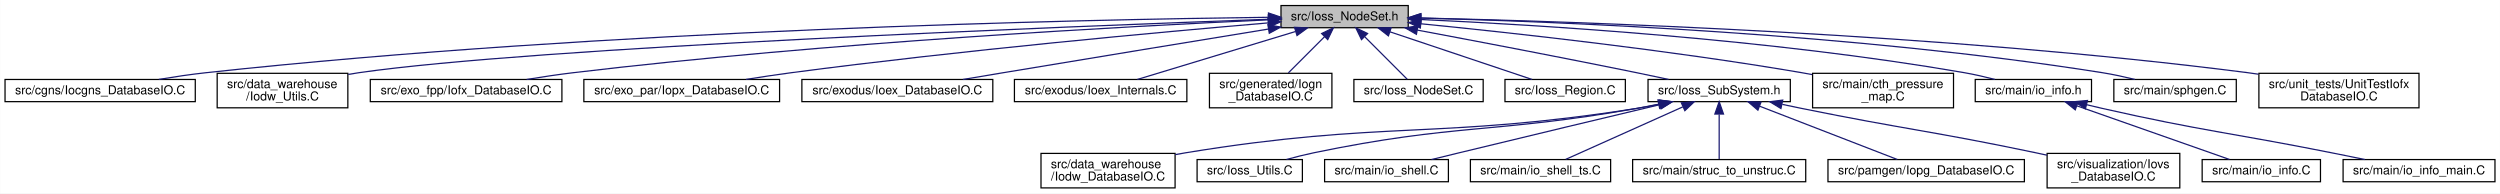
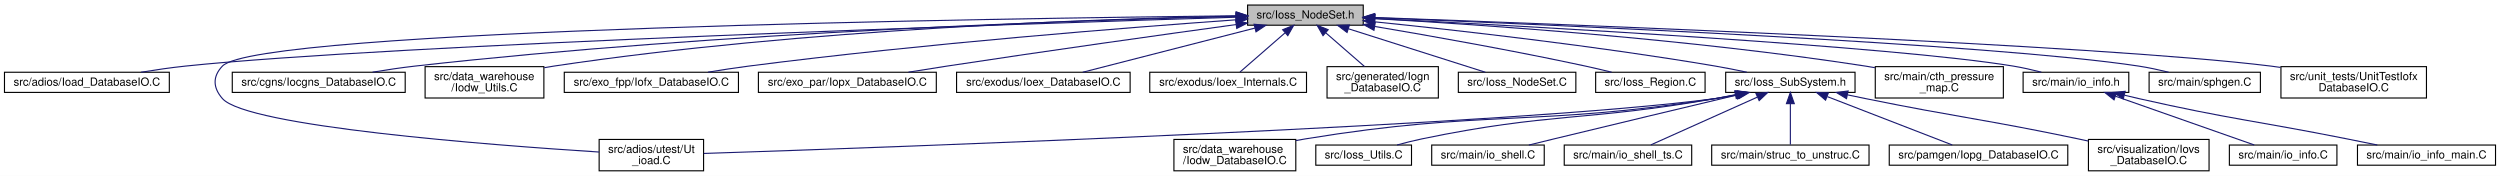
- <svg xmlns="http://www.w3.org/2000/svg" xmlns:xlink="http://www.w3.org/1999/xlink" width="2029pt" height="157pt" viewBox="0.00 0.00 2028.83 157.00">
+ <svg xmlns="http://www.w3.org/2000/svg" xmlns:xlink="http://www.w3.org/1999/xlink" width="2232pt" height="157pt" viewBox="0.00 0.00 2232.22 157.00">
  <g id="graph0" class="graph" transform="scale(1 1) rotate(0) translate(4 153)">
-     <polygon fill="#ffffff" stroke="transparent" points="-4,4 -4,-153 2024.832,-153 2024.832,4 -4,4" />
+     <polygon fill="#ffffff" stroke="transparent" points="-4,4 -4,-153 2228.224,-153 2228.224,4 -4,4" />
    <g id="node1" class="node">
      <g id="a_node1">
        <a xlink:title=" ">
-           <polygon fill="#bfbfbf" stroke="#000000" points="1035.566,-130.5 1035.566,-148.5 1138.832,-148.5 1138.832,-130.5 1035.566,-130.5" />
-           <text text-anchor="middle" x="1087.199" y="-136.5" font-family="Helvetica,sans-Serif" font-size="10.00" fill="#000000">src/Ioss_NodeSet.h</text>
+           <polygon fill="#bfbfbf" stroke="#000000" points="1109.958,-130.5 1109.958,-148.5 1213.224,-148.5 1213.224,-130.5 1109.958,-130.5" />
+           <text text-anchor="middle" x="1161.591" y="-136.5" font-family="Helvetica,sans-Serif" font-size="10.00" fill="#000000">src/Ioss_NodeSet.h</text>
        </a>
      </g>
    </g>
    <g id="node2" class="node">
      <g id="a_node2">
-         <a xlink:href="Iocgns__DatabaseIO_8C.html" target="_top" xlink:title=" ">
-           <polygon fill="#ffffff" stroke="#000000" points="0,-70.5 0,-88.5 154.398,-88.5 154.398,-70.5 0,-70.5" />
-           <text text-anchor="middle" x="77.199" y="-76.5" font-family="Helvetica,sans-Serif" font-size="10.00" fill="#000000">src/cgns/Iocgns_DatabaseIO.C</text>
+         <a xlink:href="Ioad__DatabaseIO_8C.html" target="_top" xlink:title=" ">
+           <polygon fill="#ffffff" stroke="#000000" points="0,-70.5 0,-88.5 147.182,-88.5 147.182,-70.5 0,-70.5" />
+           <text text-anchor="middle" x="73.591" y="-76.5" font-family="Helvetica,sans-Serif" font-size="10.00" fill="#000000">src/adios/Ioad_DatabaseIO.C</text>
        </a>
      </g>
    </g>
    <g id="edge1" class="edge">
-       <path fill="none" stroke="#191970" d="M1025.129,-138.964C876.083,-137.13 486.366,-129.077 163.199,-94 150.705,-92.644 137.273,-90.643 124.824,-88.558" />
-       <polygon fill="#191970" stroke="#191970" points="1025.399,-142.468 1035.44,-139.086 1025.482,-135.468 1025.399,-142.468" />
+       <path fill="none" stroke="#191970" d="M1099.62,-137.639C910.883,-131.819 344.891,-113.204 161.591,-94 148.655,-92.645 134.734,-90.618 121.867,-88.506" />
+       <polygon fill="#191970" stroke="#191970" points="1099.547,-141.138 1109.65,-137.947 1099.763,-134.142 1099.547,-141.138" />
    </g>
    <g id="node3" class="node">
      <g id="a_node3">
-         <a xlink:href="Iodw__Utils_8C.html" target="_top" xlink:title=" ">
-           <polygon fill="#ffffff" stroke="#000000" points="172.172,-65.5 172.172,-93.5 278.226,-93.5 278.226,-65.5 172.172,-65.5" />
-           <text text-anchor="start" x="180.172" y="-81.5" font-family="Helvetica,sans-Serif" font-size="10.00" fill="#000000">src/data_warehouse</text>
-           <text text-anchor="middle" x="225.199" y="-71.5" font-family="Helvetica,sans-Serif" font-size="10.00" fill="#000000">/Iodw_Utils.C</text>
+         <a xlink:href="Ut__ioad_8C.html" target="_top" xlink:title=" ">
+           <polygon fill="#ffffff" stroke="#000000" points="530.965,-.5 530.965,-28.5 624.216,-28.5 624.216,-.5 530.965,-.5" />
+           <text text-anchor="start" x="538.965" y="-16.5" font-family="Helvetica,sans-Serif" font-size="10.00" fill="#000000">src/adios/utest/Ut</text>
+           <text text-anchor="middle" x="577.591" y="-6.5" font-family="Helvetica,sans-Serif" font-size="10.00" fill="#000000">_ioad.C</text>
        </a>
      </g>
    </g>
    <g id="edge2" class="edge">
-       <path fill="none" stroke="#191970" d="M1025.191,-137.362C863.086,-131.552 429.423,-114.518 287.199,-94 284.354,-93.59 281.448,-93.113 278.522,-92.588" />
-       <polygon fill="#191970" stroke="#191970" points="1025.351,-140.87 1035.469,-137.729 1025.601,-133.875 1025.351,-140.87" />
+       <path fill="none" stroke="#191970" d="M1099.666,-138.911C891.153,-136.628 225.876,-126.792 194.591,-94 185.694,-84.674 186.094,-74.691 194.591,-65 216.478,-40.038 433.621,-23.48 530.891,-17.258" />
+       <polygon fill="#191970" stroke="#191970" points="1099.793,-142.412 1109.83,-139.02 1099.868,-135.413 1099.793,-142.412" />
    </g>
    <g id="node4" class="node">
      <g id="a_node4">
-         <a xlink:href="Iofx__DatabaseIO_8C.html" target="_top" xlink:title=" ">
-           <polygon fill="#ffffff" stroke="#000000" points="296.441,-70.5 296.441,-88.5 451.957,-88.5 451.957,-70.5 296.441,-70.5" />
-           <text text-anchor="middle" x="374.199" y="-76.5" font-family="Helvetica,sans-Serif" font-size="10.00" fill="#000000">src/exo_fpp/Iofx_DatabaseIO.C</text>
+         <a xlink:href="Iocgns__DatabaseIO_8C.html" target="_top" xlink:title=" ">
+           <polygon fill="#ffffff" stroke="#000000" points="203.392,-70.5 203.392,-88.5 357.79,-88.5 357.79,-70.5 203.392,-70.5" />
+           <text text-anchor="middle" x="280.591" y="-76.5" font-family="Helvetica,sans-Serif" font-size="10.00" fill="#000000">src/cgns/Iocgns_DatabaseIO.C</text>
        </a>
      </g>
    </g>
    <g id="edge3" class="edge">
-       <path fill="none" stroke="#191970" d="M1025.37,-136.907C912.825,-131.764 667.111,-118.589 461.199,-94 448.884,-92.529 435.652,-90.538 423.316,-88.502" />
-       <polygon fill="#191970" stroke="#191970" points="1025.368,-140.41 1035.515,-137.365 1025.684,-133.417 1025.368,-140.41" />
+       <path fill="none" stroke="#191970" d="M1099.727,-138.271C965.714,-135.103 638.724,-124.635 366.591,-94 354.253,-92.611 340.995,-90.624 328.673,-88.565" />
+       <polygon fill="#191970" stroke="#191970" points="1099.726,-141.772 1109.804,-138.504 1099.888,-134.774 1099.726,-141.772" />
    </g>
    <g id="node5" class="node">
      <g id="a_node5">
-         <a xlink:href="Iopx__DatabaseIO_8C.html" target="_top" xlink:title=" ">
-           <polygon fill="#ffffff" stroke="#000000" points="469.773,-70.5 469.773,-88.5 628.625,-88.5 628.625,-70.5 469.773,-70.5" />
-           <text text-anchor="middle" x="549.199" y="-76.5" font-family="Helvetica,sans-Serif" font-size="10.00" fill="#000000">src/exo_par/Iopx_DatabaseIO.C</text>
+         <a xlink:href="Iodw__Utils_8C.html" target="_top" xlink:title=" ">
+           <polygon fill="#ffffff" stroke="#000000" points="375.564,-65.5 375.564,-93.5 481.618,-93.5 481.618,-65.5 375.564,-65.5" />
+           <text text-anchor="start" x="383.564" y="-81.5" font-family="Helvetica,sans-Serif" font-size="10.00" fill="#000000">src/data_warehouse</text>
+           <text text-anchor="middle" x="428.591" y="-71.5" font-family="Helvetica,sans-Serif" font-size="10.00" fill="#000000">/Iodw_Utils.C</text>
        </a>
      </g>
    </g>
    <g id="edge4" class="edge">
-       <path fill="none" stroke="#191970" d="M1025.024,-134.397C938.232,-127.001 775.915,-112.179 638.199,-94 626.249,-92.422 613.435,-90.482 601.359,-88.54" />
-       <polygon fill="#191970" stroke="#191970" points="1024.967,-137.905 1035.227,-135.262 1025.559,-130.93 1024.967,-137.905" />
+       <path fill="none" stroke="#191970" d="M1099.589,-138.645C980.783,-136.267 713.087,-127.337 490.591,-94 487.748,-93.574 484.844,-93.085 481.919,-92.55" />
+       <polygon fill="#191970" stroke="#191970" points="1099.869,-142.15 1109.934,-138.843 1100.003,-135.152 1099.869,-142.15" />
    </g>
    <g id="node6" class="node">
      <g id="a_node6">
-         <a xlink:href="Ioex__DatabaseIO_8C.html" target="_top" xlink:title=" ">
-           <polygon fill="#ffffff" stroke="#000000" points="646.719,-70.5 646.719,-88.5 801.679,-88.5 801.679,-70.5 646.719,-70.5" />
-           <text text-anchor="middle" x="724.199" y="-76.5" font-family="Helvetica,sans-Serif" font-size="10.00" fill="#000000">src/exodus/Ioex_DatabaseIO.C</text>
+         <a xlink:href="Iofx__DatabaseIO_8C.html" target="_top" xlink:title=" ">
+           <polygon fill="#ffffff" stroke="#000000" points="499.832,-70.5 499.832,-88.5 655.349,-88.5 655.349,-70.5 499.832,-70.5" />
+           <text text-anchor="middle" x="577.591" y="-76.5" font-family="Helvetica,sans-Serif" font-size="10.00" fill="#000000">src/exo_fpp/Iofx_DatabaseIO.C</text>
        </a>
      </g>
    </g>
    <g id="edge5" class="edge">
-       <path fill="none" stroke="#191970" d="M1025.232,-129.398C969.086,-120.227 884.081,-106.296 810.199,-94 799.595,-92.235 788.257,-90.334 777.409,-88.508" />
-       <polygon fill="#191970" stroke="#191970" points="1024.937,-132.896 1035.37,-131.054 1026.065,-125.988 1024.937,-132.896" />
+       <path fill="none" stroke="#191970" d="M1099.738,-135.313C1005.577,-128.605 820.724,-114.13 664.591,-94 652.745,-92.473 640.041,-90.53 628.102,-88.567" />
+       <polygon fill="#191970" stroke="#191970" points="1099.717,-138.82 1109.939,-136.034 1100.211,-131.837 1099.717,-138.82" />
    </g>
    <g id="node7" class="node">
      <g id="a_node7">
-         <a xlink:href="Ioex__Internals_8C.html" target="_top" xlink:title=" ">
-           <polygon fill="#ffffff" stroke="#000000" points="819.224,-70.5 819.224,-88.5 959.174,-88.5 959.174,-70.5 819.224,-70.5" />
-           <text text-anchor="middle" x="889.199" y="-76.5" font-family="Helvetica,sans-Serif" font-size="10.00" fill="#000000">src/exodus/Ioex_Internals.C</text>
+         <a xlink:href="Iopx__DatabaseIO_8C.html" target="_top" xlink:title=" ">
+           <polygon fill="#ffffff" stroke="#000000" points="673.165,-70.5 673.165,-88.5 832.017,-88.5 832.017,-70.5 673.165,-70.5" />
+           <text text-anchor="middle" x="752.591" y="-76.5" font-family="Helvetica,sans-Serif" font-size="10.00" fill="#000000">src/exo_par/Iopx_DatabaseIO.C</text>
        </a>
      </g>
    </g>
    <g id="edge6" class="edge">
-       <path fill="none" stroke="#191970" d="M1047.418,-127.445C1009.45,-115.939 953.109,-98.867 918.905,-88.502" />
-       <polygon fill="#191970" stroke="#191970" points="1046.542,-130.837 1057.127,-130.387 1048.572,-124.138 1046.542,-130.837" />
+       <path fill="none" stroke="#191970" d="M1099.718,-131.081C1035.221,-122.216 931.237,-107.674 841.591,-94 830.448,-92.3 818.533,-90.41 807.162,-88.57" />
+       <polygon fill="#191970" stroke="#191970" points="1099.338,-134.562 1109.722,-132.454 1100.29,-127.627 1099.338,-134.562" />
    </g>
    <g id="node8" class="node">
      <g id="a_node8">
-         <a xlink:href="Iogn__DatabaseIO_8C.html" target="_top" xlink:title=" ">
-           <polygon fill="#ffffff" stroke="#000000" points="977.505,-65.5 977.505,-93.5 1076.894,-93.5 1076.894,-65.5 977.505,-65.5" />
-           <text text-anchor="start" x="985.505" y="-81.5" font-family="Helvetica,sans-Serif" font-size="10.00" fill="#000000">src/generated/Iogn</text>
-           <text text-anchor="middle" x="1027.199" y="-71.5" font-family="Helvetica,sans-Serif" font-size="10.00" fill="#000000">_DatabaseIO.C</text>
+         <a xlink:href="Ioex__DatabaseIO_8C.html" target="_top" xlink:title=" ">
+           <polygon fill="#ffffff" stroke="#000000" points="850.111,-70.5 850.111,-88.5 1005.071,-88.5 1005.071,-70.5 850.111,-70.5" />
+           <text text-anchor="middle" x="927.591" y="-76.5" font-family="Helvetica,sans-Serif" font-size="10.00" fill="#000000">src/exodus/Ioex_DatabaseIO.C</text>
        </a>
      </g>
    </g>
    <g id="edge7" class="edge">
-       <path fill="none" stroke="#191970" d="M1070.992,-123.292C1061.804,-114.104 1050.409,-102.71 1041.547,-93.848" />
-       <polygon fill="#191970" stroke="#191970" points="1068.541,-125.791 1078.086,-130.387 1073.49,-120.841 1068.541,-125.791" />
+       <path fill="none" stroke="#191970" d="M1116.548,-127.951C1071.706,-116.453 1003.808,-99.043 962.78,-88.523" />
+       <polygon fill="#191970" stroke="#191970" points="1115.749,-131.359 1126.305,-130.452 1117.488,-124.578 1115.749,-131.359" />
    </g>
    <g id="node9" class="node">
      <g id="a_node9">
-         <a xlink:href="Ioss__NodeSet_8C.html" target="_top" xlink:title=" ">
-           <polygon fill="#ffffff" stroke="#000000" points="1094.736,-70.5 1094.736,-88.5 1199.662,-88.5 1199.662,-70.5 1094.736,-70.5" />
-           <text text-anchor="middle" x="1147.199" y="-76.5" font-family="Helvetica,sans-Serif" font-size="10.00" fill="#000000">src/Ioss_NodeSet.C</text>
+         <a xlink:href="Ioex__Internals_8C.html" target="_top" xlink:title=" ">
+           <polygon fill="#ffffff" stroke="#000000" points="1022.616,-70.5 1022.616,-88.5 1162.566,-88.5 1162.566,-70.5 1022.616,-70.5" />
+           <text text-anchor="middle" x="1092.591" y="-76.5" font-family="Helvetica,sans-Serif" font-size="10.00" fill="#000000">src/exodus/Ioex_Internals.C</text>
        </a>
      </g>
    </g>
    <g id="edge8" class="edge">
-       <path fill="none" stroke="#191970" d="M1103.698,-123.001C1114.751,-111.948 1128.894,-97.805 1138.001,-88.698" />
-       <polygon fill="#191970" stroke="#191970" points="1100.908,-120.841 1096.312,-130.387 1105.858,-125.791 1100.908,-120.841" />
+       <path fill="none" stroke="#191970" d="M1143.353,-123.641C1130.54,-112.499 1113.845,-97.982 1103.169,-88.698" />
+       <polygon fill="#191970" stroke="#191970" points="1141.268,-126.467 1151.111,-130.387 1145.862,-121.184 1141.268,-126.467" />
    </g>
    <g id="node10" class="node">
      <g id="a_node10">
-         <a xlink:href="Ioss__Region_8C.html" target="_top" xlink:title=" ">
-           <polygon fill="#ffffff" stroke="#000000" points="1217.35,-70.5 1217.35,-88.5 1315.049,-88.5 1315.049,-70.5 1217.35,-70.5" />
-           <text text-anchor="middle" x="1266.199" y="-76.5" font-family="Helvetica,sans-Serif" font-size="10.00" fill="#000000">src/Ioss_Region.C</text>
+         <a xlink:href="Iogn__DatabaseIO_8C.html" target="_top" xlink:title=" ">
+           <polygon fill="#ffffff" stroke="#000000" points="1180.897,-65.5 1180.897,-93.5 1280.285,-93.5 1280.285,-65.5 1180.897,-65.5" />
+           <text text-anchor="start" x="1188.897" y="-81.5" font-family="Helvetica,sans-Serif" font-size="10.00" fill="#000000">src/generated/Iogn</text>
+           <text text-anchor="middle" x="1230.591" y="-71.5" font-family="Helvetica,sans-Serif" font-size="10.00" fill="#000000">_DatabaseIO.C</text>
        </a>
      </g>
    </g>
    <g id="edge9" class="edge">
-       <path fill="none" stroke="#191970" d="M1124.043,-127.15C1158.353,-115.649 1208.685,-98.778 1239.344,-88.502" />
-       <polygon fill="#191970" stroke="#191970" points="1122.755,-123.891 1114.386,-130.387 1124.979,-130.528 1122.755,-123.891" />
+       <path fill="none" stroke="#191970" d="M1179.654,-123.793C1190.407,-114.442 1203.941,-102.674 1214.355,-93.618" />
+       <polygon fill="#191970" stroke="#191970" points="1177.32,-121.184 1172.07,-130.387 1181.913,-126.467 1177.32,-121.184" />
    </g>
    <g id="node11" class="node">
      <g id="a_node11">
+         <a xlink:href="Ioss__NodeSet_8C.html" target="_top" xlink:title=" ">
+           <polygon fill="#ffffff" stroke="#000000" points="1298.128,-70.5 1298.128,-88.5 1403.054,-88.5 1403.054,-70.5 1298.128,-70.5" />
+           <text text-anchor="middle" x="1350.591" y="-76.5" font-family="Helvetica,sans-Serif" font-size="10.00" fill="#000000">src/Ioss_NodeSet.C</text>
+         </a>
+       </g>
+     </g>
+     <g id="edge10" class="edge">
+       <path fill="none" stroke="#191970" d="M1200.028,-127.298C1236.264,-115.794 1289.725,-98.823 1322.235,-88.502" />
+       <polygon fill="#191970" stroke="#191970" points="1198.768,-124.025 1190.296,-130.387 1200.886,-130.697 1198.768,-124.025" />
+     </g>
+     <g id="node12" class="node">
+       <g id="a_node12">
+         <a xlink:href="Ioss__Region_8C.html" target="_top" xlink:title=" ">
+           <polygon fill="#ffffff" stroke="#000000" points="1420.741,-70.5 1420.741,-88.5 1518.44,-88.5 1518.44,-70.5 1420.741,-70.5" />
+           <text text-anchor="middle" x="1469.591" y="-76.5" font-family="Helvetica,sans-Serif" font-size="10.00" fill="#000000">src/Ioss_Region.C</text>
+         </a>
+       </g>
+     </g>
+     <g id="edge11" class="edge">
+       <path fill="none" stroke="#191970" d="M1223.644,-129.359C1274.366,-120.794 1347.847,-107.753 1411.591,-94 1419.2,-92.358 1427.329,-90.434 1435.02,-88.533" />
+       <polygon fill="#191970" stroke="#191970" points="1222.777,-125.956 1213.496,-131.065 1223.937,-132.859 1222.777,-125.956" />
+     </g>
+     <g id="node13" class="node">
+       <g id="a_node13">
        <a xlink:href="Ioss__SubSystem_8h.html" target="_top" xlink:title=" ">
-           <polygon fill="#ffffff" stroke="#000000" points="1333.458,-70.5 1333.458,-88.5 1448.94,-88.5 1448.94,-70.5 1333.458,-70.5" />
-           <text text-anchor="middle" x="1391.199" y="-76.5" font-family="Helvetica,sans-Serif" font-size="10.00" fill="#000000">src/Ioss_SubSystem.h</text>
-         </a>
-       </g>
-     </g>
-     <g id="edge10" class="edge">
-       <path fill="none" stroke="#191970" d="M1146.193,-128.572C1194.189,-119.585 1263.647,-106.363 1324.199,-94 1332.595,-92.286 1341.568,-90.389 1350.129,-88.548" />
-       <polygon fill="#191970" stroke="#191970" points="1145.474,-125.146 1136.287,-130.423 1146.76,-132.026 1145.474,-125.146" />
+           <polygon fill="#ffffff" stroke="#000000" points="1536.85,-70.5 1536.85,-88.5 1652.332,-88.5 1652.332,-70.5 1536.85,-70.5" />
+           <text text-anchor="middle" x="1594.591" y="-76.5" font-family="Helvetica,sans-Serif" font-size="10.00" fill="#000000">src/Ioss_SubSystem.h</text>
+         </a>
+       </g>
+     </g>
+     <g id="edge12" class="edge">
+       <path fill="none" stroke="#191970" d="M1223.713,-133.489C1296.723,-126.029 1421.398,-112.055 1527.591,-94 1536.743,-92.444 1546.537,-90.49 1555.734,-88.525" />
+       <polygon fill="#191970" stroke="#191970" points="1222.92,-130.051 1213.324,-134.542 1223.626,-137.015 1222.92,-130.051" />
+     </g>
+     <g id="node21" class="node">
+       <g id="a_node21">
+         <a xlink:href="cth__pressure__map_8C.html" target="_top" xlink:title=" ">
+           <polygon fill="#ffffff" stroke="#000000" points="1670.406,-65.5 1670.406,-93.5 1784.775,-93.5 1784.775,-65.5 1670.406,-65.5" />
+           <text text-anchor="start" x="1678.406" y="-81.5" font-family="Helvetica,sans-Serif" font-size="10.00" fill="#000000">src/main/cth_pressure</text>
+           <text text-anchor="middle" x="1727.591" y="-71.5" font-family="Helvetica,sans-Serif" font-size="10.00" fill="#000000">_map.C</text>
+         </a>
+       </g>
+     </g>
+     <g id="edge21" class="edge">
+       <path fill="none" stroke="#191970" d="M1223.584,-136.367C1318.384,-131.011 1504.878,-118.247 1661.591,-94 1664.373,-93.57 1667.214,-93.092 1670.078,-92.581" />
+       <polygon fill="#191970" stroke="#191970" points="1223.106,-132.888 1213.316,-136.938 1223.495,-139.877 1223.106,-132.888" />
+     </g>
+     <g id="node22" class="node">
+       <g id="a_node22">
+         <a xlink:href="io__info_8h.html" target="_top" xlink:title=" ">
+           <polygon fill="#ffffff" stroke="#000000" points="1802.406,-70.5 1802.406,-88.5 1896.775,-88.5 1896.775,-70.5 1802.406,-70.5" />
+           <text text-anchor="middle" x="1849.591" y="-76.5" font-family="Helvetica,sans-Serif" font-size="10.00" fill="#000000">src/main/io_info.h</text>
+         </a>
+       </g>
+     </g>
+     <g id="edge22" class="edge">
+       <path fill="none" stroke="#191970" d="M1223.924,-136.456C1361.022,-129.526 1685.147,-111.792 1793.591,-94 1801.816,-92.65 1810.595,-90.652 1818.703,-88.567" />
+       <polygon fill="#191970" stroke="#191970" points="1223.409,-132.978 1213.597,-136.976 1223.761,-139.969 1223.409,-132.978" />
+     </g>
+     <g id="node25" class="node">
+       <g id="a_node25">
+         <a xlink:href="sphgen_8C.html" target="_top" xlink:title=" ">
+           <polygon fill="#ffffff" stroke="#000000" points="1914.906,-70.5 1914.906,-88.5 2014.275,-88.5 2014.275,-70.5 1914.906,-70.5" />
+           <text text-anchor="middle" x="1964.591" y="-76.5" font-family="Helvetica,sans-Serif" font-size="10.00" fill="#000000">src/main/sphgen.C</text>
+         </a>
+       </g>
+     </g>
+     <g id="edge25" class="edge">
+       <path fill="none" stroke="#191970" d="M1223.534,-137.149C1377.525,-131.074 1774.667,-113.925 1905.591,-94 1914.35,-92.667 1923.714,-90.647 1932.341,-88.536" />
+       <polygon fill="#191970" stroke="#191970" points="1223.166,-133.661 1213.311,-137.55 1223.44,-140.655 1223.166,-133.661" />
+     </g>
+     <g id="node26" class="node">
+       <g id="a_node26">
+         <a xlink:href="UnitTestIofxDatabaseIO_8C.html" target="_top" xlink:title=" ">
+           <polygon fill="#ffffff" stroke="#000000" points="2032.626,-65.5 2032.626,-93.5 2162.556,-93.5 2162.556,-65.5 2032.626,-65.5" />
+           <text text-anchor="start" x="2040.626" y="-81.5" font-family="Helvetica,sans-Serif" font-size="10.00" fill="#000000">src/unit_tests/UnitTestIofx</text>
+           <text text-anchor="middle" x="2097.591" y="-71.5" font-family="Helvetica,sans-Serif" font-size="10.00" fill="#000000">DatabaseIO.C</text>
+         </a>
+       </g>
+     </g>
+     <g id="edge26" class="edge">
+       <path fill="none" stroke="#191970" d="M1223.316,-137.373C1393.744,-131.321 1868.459,-113.196 2023.591,-94 2026.449,-93.646 2029.363,-93.246 2032.301,-92.811" />
+       <polygon fill="#191970" stroke="#191970" points="1223.128,-133.878 1213.258,-137.729 1223.375,-140.873 1223.128,-133.878" />
+     </g>
+     <g id="edge13" class="edge">
+       <path fill="none" stroke="#191970" d="M1548.061,-68.429C1541.226,-67.095 1534.248,-65.891 1527.591,-65 1349.872,-41.201 790.234,-21.445 624.364,-15.993" />
+       <polygon fill="#191970" stroke="#191970" points="1547.416,-71.869 1557.916,-70.456 1548.827,-65.013 1547.416,-71.869" />
+     </g>
+     <g id="node14" class="node">
+       <g id="a_node14">
+         <a xlink:href="Iodw__DatabaseIO_8C.html" target="_top" xlink:title=" ">
+           <polygon fill="#ffffff" stroke="#000000" points="1044.177,-.5 1044.177,-28.5 1153.004,-28.5 1153.004,-.5 1044.177,-.5" />
+           <text text-anchor="start" x="1052.177" y="-16.5" font-family="Helvetica,sans-Serif" font-size="10.00" fill="#000000">src/data_warehouse</text>
+           <text text-anchor="middle" x="1098.591" y="-6.5" font-family="Helvetica,sans-Serif" font-size="10.00" fill="#000000">/Iodw_DatabaseIO.C</text>
+         </a>
+       </g>
+     </g>
+     <g id="edge14" class="edge">
+       <path fill="none" stroke="#191970" d="M1546.59,-68.415C1540.222,-67.149 1533.764,-65.968 1527.591,-65 1366.114,-39.671 1322.899,-55.385 1161.591,-29 1158.822,-28.547 1155.993,-28.044 1153.142,-27.506" />
+       <polygon fill="#191970" stroke="#191970" points="1545.966,-71.86 1556.468,-70.455 1547.382,-65.004 1545.966,-71.86" />
+     </g>
+     <g id="node15" class="node">
+       <g id="a_node15">
+         <a xlink:href="Ioss__Utils_8C.html" target="_top" xlink:title=" ">
+           <polygon fill="#ffffff" stroke="#000000" points="1170.864,-5.5 1170.864,-23.5 1256.317,-23.5 1256.317,-5.5 1170.864,-5.5" />
+           <text text-anchor="middle" x="1213.591" y="-11.5" font-family="Helvetica,sans-Serif" font-size="10.00" fill="#000000">src/Ioss_Utils.C</text>
+         </a>
+       </g>
+     </g>
+     <g id="edge15" class="edge">
+       <path fill="none" stroke="#191970" d="M1545.399,-68.404C1539.413,-67.187 1533.372,-66.021 1527.591,-65 1411.844,-44.554 1380.686,-52.84 1265.591,-29 1258.341,-27.498 1250.613,-25.543 1243.394,-23.556" />
+       <polygon fill="#191970" stroke="#191970" points="1544.861,-71.867 1555.365,-70.484 1546.291,-65.015 1544.861,-71.867" />
+     </g>
+     <g id="node16" class="node">
+       <g id="a_node16">
+         <a xlink:href="io__shell_8C.html" target="_top" xlink:title=" ">
+           <polygon fill="#ffffff" stroke="#000000" points="1274.354,-5.5 1274.354,-23.5 1374.827,-23.5 1374.827,-5.5 1274.354,-5.5" />
+           <text text-anchor="middle" x="1324.591" y="-11.5" font-family="Helvetica,sans-Serif" font-size="10.00" fill="#000000">src/main/io_shell.C</text>
+         </a>
+       </g>
+     </g>
+     <g id="edge16" class="edge">
+       <path fill="none" stroke="#191970" d="M1546.598,-68.101C1503.819,-57.92 1439.507,-42.562 1383.591,-29 1376.313,-27.235 1368.534,-25.333 1361.091,-23.507" />
+       <polygon fill="#191970" stroke="#191970" points="1545.918,-71.537 1556.456,-70.447 1547.538,-64.727 1545.918,-71.537" />
+     </g>
+     <g id="node17" class="node">
+       <g id="a_node17">
+         <a xlink:href="io__shell__ts_8C.html" target="_top" xlink:title=" ">
+           <polygon fill="#ffffff" stroke="#000000" points="1392.685,-5.5 1392.685,-23.5 1506.497,-23.5 1506.497,-5.5 1392.685,-5.5" />
+           <text text-anchor="middle" x="1449.591" y="-11.5" font-family="Helvetica,sans-Serif" font-size="10.00" fill="#000000">src/main/io_shell_ts.C</text>
+         </a>
+       </g>
+     </g>
+     <g id="edge17" class="edge">
+       <path fill="none" stroke="#191970" d="M1565.043,-66.254C1536.757,-53.574 1494.828,-34.779 1470.049,-23.671" />
+       <polygon fill="#191970" stroke="#191970" points="1563.872,-69.565 1574.429,-70.462 1566.736,-63.178 1563.872,-69.565" />
+     </g>
+     <g id="node18" class="node">
+       <g id="a_node18">
+         <a xlink:href="struc__to__unstruc_8C.html" target="_top" xlink:title=" ">
+           <polygon fill="#ffffff" stroke="#000000" points="1524.347,-5.5 1524.347,-23.5 1664.834,-23.5 1664.834,-5.5 1524.347,-5.5" />
+           <text text-anchor="middle" x="1594.591" y="-11.5" font-family="Helvetica,sans-Serif" font-size="10.00" fill="#000000">src/main/struc_to_unstruc.C</text>
+         </a>
+       </g>
+     </g>
+     <g id="edge18" class="edge">
+       <path fill="none" stroke="#191970" d="M1594.591,-60.127C1594.591,-48.152 1594.591,-33.321 1594.591,-23.882" />
+       <polygon fill="#191970" stroke="#191970" points="1591.091,-60.462 1594.591,-70.462 1598.091,-60.462 1591.091,-60.462" />
    </g>
    <g id="node19" class="node">
      <g id="a_node19">
-         <a xlink:href="cth__pressure__map_8C.html" target="_top" xlink:title=" ">
-           <polygon fill="#ffffff" stroke="#000000" points="1467.015,-65.5 1467.015,-93.5 1581.384,-93.5 1581.384,-65.5 1467.015,-65.5" />
-           <text text-anchor="start" x="1475.015" y="-81.5" font-family="Helvetica,sans-Serif" font-size="10.00" fill="#000000">src/main/cth_pressure</text>
-           <text text-anchor="middle" x="1524.199" y="-71.5" font-family="Helvetica,sans-Serif" font-size="10.00" fill="#000000">_map.C</text>
-         </a>
-       </g>
-     </g>
-     <g id="edge18" class="edge">
-       <path fill="none" stroke="#191970" d="M1149.101,-133.71C1222.966,-126.385 1350.065,-112.467 1458.199,-94 1460.975,-93.526 1463.81,-93.013 1466.669,-92.474" />
-       <polygon fill="#191970" stroke="#191970" points="1148.648,-130.237 1139.039,-134.699 1149.333,-137.204 1148.648,-130.237" />
+         <a xlink:href="Iopg__DatabaseIO_8C.html" target="_top" xlink:title=" ">
+           <polygon fill="#ffffff" stroke="#000000" points="1682.884,-5.5 1682.884,-23.5 1842.297,-23.5 1842.297,-5.5 1682.884,-5.5" />
+           <text text-anchor="middle" x="1762.591" y="-11.5" font-family="Helvetica,sans-Serif" font-size="10.00" fill="#000000">src/pamgen/Iopg_DatabaseIO.C</text>
+         </a>
+       </g>
+     </g>
+     <g id="edge19" class="edge">
+       <path fill="none" stroke="#191970" d="M1627.574,-66.739C1660.454,-54.017 1710.119,-34.801 1739.159,-23.566" />
+       <polygon fill="#191970" stroke="#191970" points="1626.014,-63.589 1617.95,-70.462 1628.54,-70.118 1626.014,-63.589" />
    </g>
    <g id="node20" class="node">
      <g id="a_node20">
-         <a xlink:href="io__info_8h.html" target="_top" xlink:title=" ">
-           <polygon fill="#ffffff" stroke="#000000" points="1599.015,-70.5 1599.015,-88.5 1693.384,-88.5 1693.384,-70.5 1599.015,-70.5" />
-           <text text-anchor="middle" x="1646.199" y="-76.5" font-family="Helvetica,sans-Serif" font-size="10.00" fill="#000000">src/main/io_info.h</text>
-         </a>
-       </g>
-     </g>
-     <g id="edge19" class="edge">
-       <path fill="none" stroke="#191970" d="M1149.016,-137.156C1244.332,-132.813 1432.658,-121.333 1590.199,-94 1598.313,-92.592 1606.975,-90.599 1615.001,-88.539" />
-       <polygon fill="#191970" stroke="#191970" points="1148.808,-133.662 1138.974,-137.603 1149.119,-140.655 1148.808,-133.662" />
+         <a xlink:href="Iovs__DatabaseIO_8C.html" target="_top" xlink:title=" ">
+           <polygon fill="#ffffff" stroke="#000000" points="1860.741,-.5 1860.741,-28.5 1968.44,-28.5 1968.44,-.5 1860.741,-.5" />
+           <text text-anchor="start" x="1868.741" y="-16.5" font-family="Helvetica,sans-Serif" font-size="10.00" fill="#000000">src/visualization/Iovs</text>
+           <text text-anchor="middle" x="1914.591" y="-6.5" font-family="Helvetica,sans-Serif" font-size="10.00" fill="#000000">_DatabaseIO.C</text>
+         </a>
+       </g>
+     </g>
+     <g id="edge20" class="edge">
+       <path fill="none" stroke="#191970" d="M1645.821,-68.271C1651.142,-67.147 1656.473,-66.038 1661.591,-65 1745.821,-47.909 1767.474,-46.642 1851.591,-29 1854.557,-28.378 1857.598,-27.726 1860.665,-27.057" />
+       <polygon fill="#191970" stroke="#191970" points="1644.708,-64.929 1635.658,-70.437 1646.168,-71.775 1644.708,-64.929" />
    </g>
    <g id="node23" class="node">
      <g id="a_node23">
-         <a xlink:href="sphgen_8C.html" target="_top" xlink:title=" ">
-           <polygon fill="#ffffff" stroke="#000000" points="1711.515,-70.5 1711.515,-88.5 1810.884,-88.5 1810.884,-70.5 1711.515,-70.5" />
-           <text text-anchor="middle" x="1761.199" y="-76.5" font-family="Helvetica,sans-Serif" font-size="10.00" fill="#000000">src/main/sphgen.C</text>
-         </a>
-       </g>
-     </g>
-     <g id="edge22" class="edge">
-       <path fill="none" stroke="#191970" d="M1149.003,-138.338C1260.287,-135.489 1501.482,-125.86 1702.199,-94 1710.846,-92.627 1720.087,-90.621 1728.63,-88.535" />
-       <polygon fill="#191970" stroke="#191970" points="1148.876,-134.839 1138.965,-138.585 1149.048,-141.837 1148.876,-134.839" />
+         <a xlink:href="io__info_8C.html" target="_top" xlink:title=" ">
+           <polygon fill="#ffffff" stroke="#000000" points="1986.576,-5.5 1986.576,-23.5 2082.606,-23.5 2082.606,-5.5 1986.576,-5.5" />
+           <text text-anchor="middle" x="2034.591" y="-11.5" font-family="Helvetica,sans-Serif" font-size="10.00" fill="#000000">src/main/io_info.C</text>
+         </a>
+       </g>
+     </g>
+     <g id="edge23" class="edge">
+       <path fill="none" stroke="#191970" d="M1884.979,-67.066C1921.174,-54.349 1976.534,-34.898 2008.788,-23.566" />
+       <polygon fill="#191970" stroke="#191970" points="1883.589,-63.845 1875.314,-70.462 1885.909,-70.449 1883.589,-63.845" />
    </g>
    <g id="node24" class="node">
      <g id="a_node24">
-         <a xlink:href="UnitTestIofxDatabaseIO_8C.html" target="_top" xlink:title=" ">
-           <polygon fill="#ffffff" stroke="#000000" points="1829.234,-65.5 1829.234,-93.5 1959.165,-93.5 1959.165,-65.5 1829.234,-65.5" />
-           <text text-anchor="start" x="1837.234" y="-81.5" font-family="Helvetica,sans-Serif" font-size="10.00" fill="#000000">src/unit_tests/UnitTestIofx</text>
-           <text text-anchor="middle" x="1894.199" y="-71.5" font-family="Helvetica,sans-Serif" font-size="10.00" fill="#000000">DatabaseIO.C</text>
-         </a>
-       </g>
-     </g>
-     <g id="edge23" class="edge">
-       <path fill="none" stroke="#191970" d="M1149.233,-138.398C1275.848,-135.545 1572.959,-125.756 1820.199,-94 1823.056,-93.633 1825.968,-93.222 1828.905,-92.777" />
-       <polygon fill="#191970" stroke="#191970" points="1148.885,-134.905 1138.964,-138.623 1149.038,-141.903 1148.885,-134.905" />
-     </g>
-     <g id="node12" class="node">
-       <g id="a_node12">
-         <a xlink:href="Iodw__DatabaseIO_8C.html" target="_top" xlink:title=" ">
-           <polygon fill="#ffffff" stroke="#000000" points="840.786,-.5 840.786,-28.5 949.613,-28.5 949.613,-.5 840.786,-.5" />
-           <text text-anchor="start" x="848.786" y="-16.5" font-family="Helvetica,sans-Serif" font-size="10.00" fill="#000000">src/data_warehouse</text>
-           <text text-anchor="middle" x="895.199" y="-6.5" font-family="Helvetica,sans-Serif" font-size="10.00" fill="#000000">/Iodw_DatabaseIO.C</text>
-         </a>
-       </g>
-     </g>
-     <g id="edge11" class="edge">
-       <path fill="none" stroke="#191970" d="M1343.198,-68.415C1336.831,-67.149 1330.372,-65.968 1324.199,-65 1162.722,-39.671 1119.507,-55.385 958.199,-29 955.43,-28.547 952.601,-28.044 949.75,-27.506" />
-       <polygon fill="#191970" stroke="#191970" points="1342.575,-71.86 1353.076,-70.455 1343.991,-65.004 1342.575,-71.86" />
-     </g>
-     <g id="node13" class="node">
-       <g id="a_node13">
-         <a xlink:href="Ioss__Utils_8C.html" target="_top" xlink:title=" ">
-           <polygon fill="#ffffff" stroke="#000000" points="967.473,-5.5 967.473,-23.5 1052.926,-23.5 1052.926,-5.5 967.473,-5.5" />
-           <text text-anchor="middle" x="1010.199" y="-11.5" font-family="Helvetica,sans-Serif" font-size="10.00" fill="#000000">src/Ioss_Utils.C</text>
-         </a>
-       </g>
-     </g>
-     <g id="edge12" class="edge">
-       <path fill="none" stroke="#191970" d="M1342.007,-68.404C1336.021,-67.187 1329.98,-66.021 1324.199,-65 1208.453,-44.554 1177.295,-52.84 1062.199,-29 1054.949,-27.498 1047.222,-25.543 1040.002,-23.556" />
-       <polygon fill="#191970" stroke="#191970" points="1341.469,-71.867 1351.973,-70.484 1342.899,-65.015 1341.469,-71.867" />
-     </g>
-     <g id="node14" class="node">
-       <g id="a_node14">
-         <a xlink:href="io__shell_8C.html" target="_top" xlink:title=" ">
-           <polygon fill="#ffffff" stroke="#000000" points="1070.963,-5.5 1070.963,-23.5 1171.436,-23.5 1171.436,-5.5 1070.963,-5.5" />
-           <text text-anchor="middle" x="1121.199" y="-11.5" font-family="Helvetica,sans-Serif" font-size="10.00" fill="#000000">src/main/io_shell.C</text>
-         </a>
-       </g>
-     </g>
-     <g id="edge13" class="edge">
-       <path fill="none" stroke="#191970" d="M1343.207,-68.101C1300.427,-57.92 1236.115,-42.562 1180.199,-29 1172.921,-27.235 1165.142,-25.333 1157.699,-23.507" />
-       <polygon fill="#191970" stroke="#191970" points="1342.526,-71.537 1353.065,-70.447 1344.146,-64.727 1342.526,-71.537" />
-     </g>
-     <g id="node15" class="node">
-       <g id="a_node15">
-         <a xlink:href="io__shell__ts_8C.html" target="_top" xlink:title=" ">
-           <polygon fill="#ffffff" stroke="#000000" points="1189.293,-5.5 1189.293,-23.5 1303.105,-23.5 1303.105,-5.5 1189.293,-5.5" />
-           <text text-anchor="middle" x="1246.199" y="-11.5" font-family="Helvetica,sans-Serif" font-size="10.00" fill="#000000">src/main/io_shell_ts.C</text>
-         </a>
-       </g>
-     </g>
-     <g id="edge14" class="edge">
-       <path fill="none" stroke="#191970" d="M1361.652,-66.254C1333.365,-53.574 1291.436,-34.779 1266.657,-23.671" />
-       <polygon fill="#191970" stroke="#191970" points="1360.481,-69.565 1371.038,-70.462 1363.344,-63.178 1360.481,-69.565" />
-     </g>
-     <g id="node16" class="node">
-       <g id="a_node16">
-         <a xlink:href="struc__to__unstruc_8C.html" target="_top" xlink:title=" ">
-           <polygon fill="#ffffff" stroke="#000000" points="1320.956,-5.5 1320.956,-23.5 1461.443,-23.5 1461.443,-5.5 1320.956,-5.5" />
-           <text text-anchor="middle" x="1391.199" y="-11.5" font-family="Helvetica,sans-Serif" font-size="10.00" fill="#000000">src/main/struc_to_unstruc.C</text>
-         </a>
-       </g>
-     </g>
-     <g id="edge15" class="edge">
-       <path fill="none" stroke="#191970" d="M1391.199,-60.127C1391.199,-48.152 1391.199,-33.321 1391.199,-23.882" />
-       <polygon fill="#191970" stroke="#191970" points="1387.699,-60.462 1391.199,-70.462 1394.699,-60.462 1387.699,-60.462" />
-     </g>
-     <g id="node17" class="node">
-       <g id="a_node17">
-         <a xlink:href="Iopg__DatabaseIO_8C.html" target="_top" xlink:title=" ">
-           <polygon fill="#ffffff" stroke="#000000" points="1479.493,-5.5 1479.493,-23.5 1638.906,-23.5 1638.906,-5.5 1479.493,-5.5" />
-           <text text-anchor="middle" x="1559.199" y="-11.5" font-family="Helvetica,sans-Serif" font-size="10.00" fill="#000000">src/pamgen/Iopg_DatabaseIO.C</text>
-         </a>
-       </g>
-     </g>
-     <g id="edge16" class="edge">
-       <path fill="none" stroke="#191970" d="M1424.182,-66.739C1457.062,-54.017 1506.728,-34.801 1535.768,-23.566" />
-       <polygon fill="#191970" stroke="#191970" points="1422.622,-63.589 1414.559,-70.462 1425.148,-70.118 1422.622,-63.589" />
-     </g>
-     <g id="node18" class="node">
-       <g id="a_node18">
-         <a xlink:href="Iovs__DatabaseIO_8C.html" target="_top" xlink:title=" ">
-           <polygon fill="#ffffff" stroke="#000000" points="1657.35,-.5 1657.35,-28.5 1765.049,-28.5 1765.049,-.5 1657.35,-.5" />
-           <text text-anchor="start" x="1665.35" y="-16.5" font-family="Helvetica,sans-Serif" font-size="10.00" fill="#000000">src/visualization/Iovs</text>
-           <text text-anchor="middle" x="1711.199" y="-6.5" font-family="Helvetica,sans-Serif" font-size="10.00" fill="#000000">_DatabaseIO.C</text>
-         </a>
-       </g>
-     </g>
-     <g id="edge17" class="edge">
-       <path fill="none" stroke="#191970" d="M1442.429,-68.271C1447.751,-67.147 1453.082,-66.038 1458.199,-65 1542.43,-47.909 1564.082,-46.642 1648.199,-29 1651.165,-28.378 1654.206,-27.726 1657.273,-27.057" />
-       <polygon fill="#191970" stroke="#191970" points="1441.317,-64.929 1432.266,-70.437 1442.776,-71.775 1441.317,-64.929" />
-     </g>
-     <g id="node21" class="node">
-       <g id="a_node21">
-         <a xlink:href="io__info_8C.html" target="_top" xlink:title=" ">
-           <polygon fill="#ffffff" stroke="#000000" points="1783.185,-5.5 1783.185,-23.5 1879.214,-23.5 1879.214,-5.5 1783.185,-5.5" />
-           <text text-anchor="middle" x="1831.199" y="-11.5" font-family="Helvetica,sans-Serif" font-size="10.00" fill="#000000">src/main/io_info.C</text>
-         </a>
-       </g>
-     </g>
-     <g id="edge20" class="edge">
-       <path fill="none" stroke="#191970" d="M1681.588,-67.066C1717.782,-54.349 1773.142,-34.898 1805.397,-23.566" />
-       <polygon fill="#191970" stroke="#191970" points="1680.197,-63.845 1671.923,-70.462 1682.517,-70.449 1680.197,-63.845" />
-     </g>
-     <g id="node22" class="node">
-       <g id="a_node22">
        <a xlink:href="io__info__main_8C.html" target="_top" xlink:title=" ">
-           <polygon fill="#ffffff" stroke="#000000" points="1897.566,-5.5 1897.566,-23.5 2020.832,-23.5 2020.832,-5.5 1897.566,-5.5" />
-           <text text-anchor="middle" x="1959.199" y="-11.5" font-family="Helvetica,sans-Serif" font-size="10.00" fill="#000000">src/main/io_info_main.C</text>
-         </a>
-       </g>
-     </g>
-     <g id="edge21" class="edge">
-       <path fill="none" stroke="#191970" d="M1689.49,-68.006C1693.775,-66.954 1698.067,-65.934 1702.199,-65 1784.329,-46.438 1805.616,-45.424 1888.199,-29 1896.96,-27.258 1906.323,-25.366 1915.279,-23.543" />
-       <polygon fill="#191970" stroke="#191970" points="1688.425,-64.665 1679.578,-70.495 1690.129,-71.454 1688.425,-64.665" />
+           <polygon fill="#ffffff" stroke="#000000" points="2100.958,-5.5 2100.958,-23.5 2224.224,-23.5 2224.224,-5.5 2100.958,-5.5" />
+           <text text-anchor="middle" x="2162.591" y="-11.5" font-family="Helvetica,sans-Serif" font-size="10.00" fill="#000000">src/main/io_info_main.C</text>
+         </a>
+       </g>
+     </g>
+     <g id="edge24" class="edge">
+       <path fill="none" stroke="#191970" d="M1892.881,-68.006C1897.167,-66.954 1901.458,-65.934 1905.591,-65 1987.72,-46.438 2009.007,-45.424 2091.591,-29 2100.352,-27.258 2109.714,-25.366 2118.671,-23.543" />
+       <polygon fill="#191970" stroke="#191970" points="1891.816,-64.665 1882.97,-70.495 1893.521,-71.454 1891.816,-64.665" />
    </g>
  </g>
</svg>
